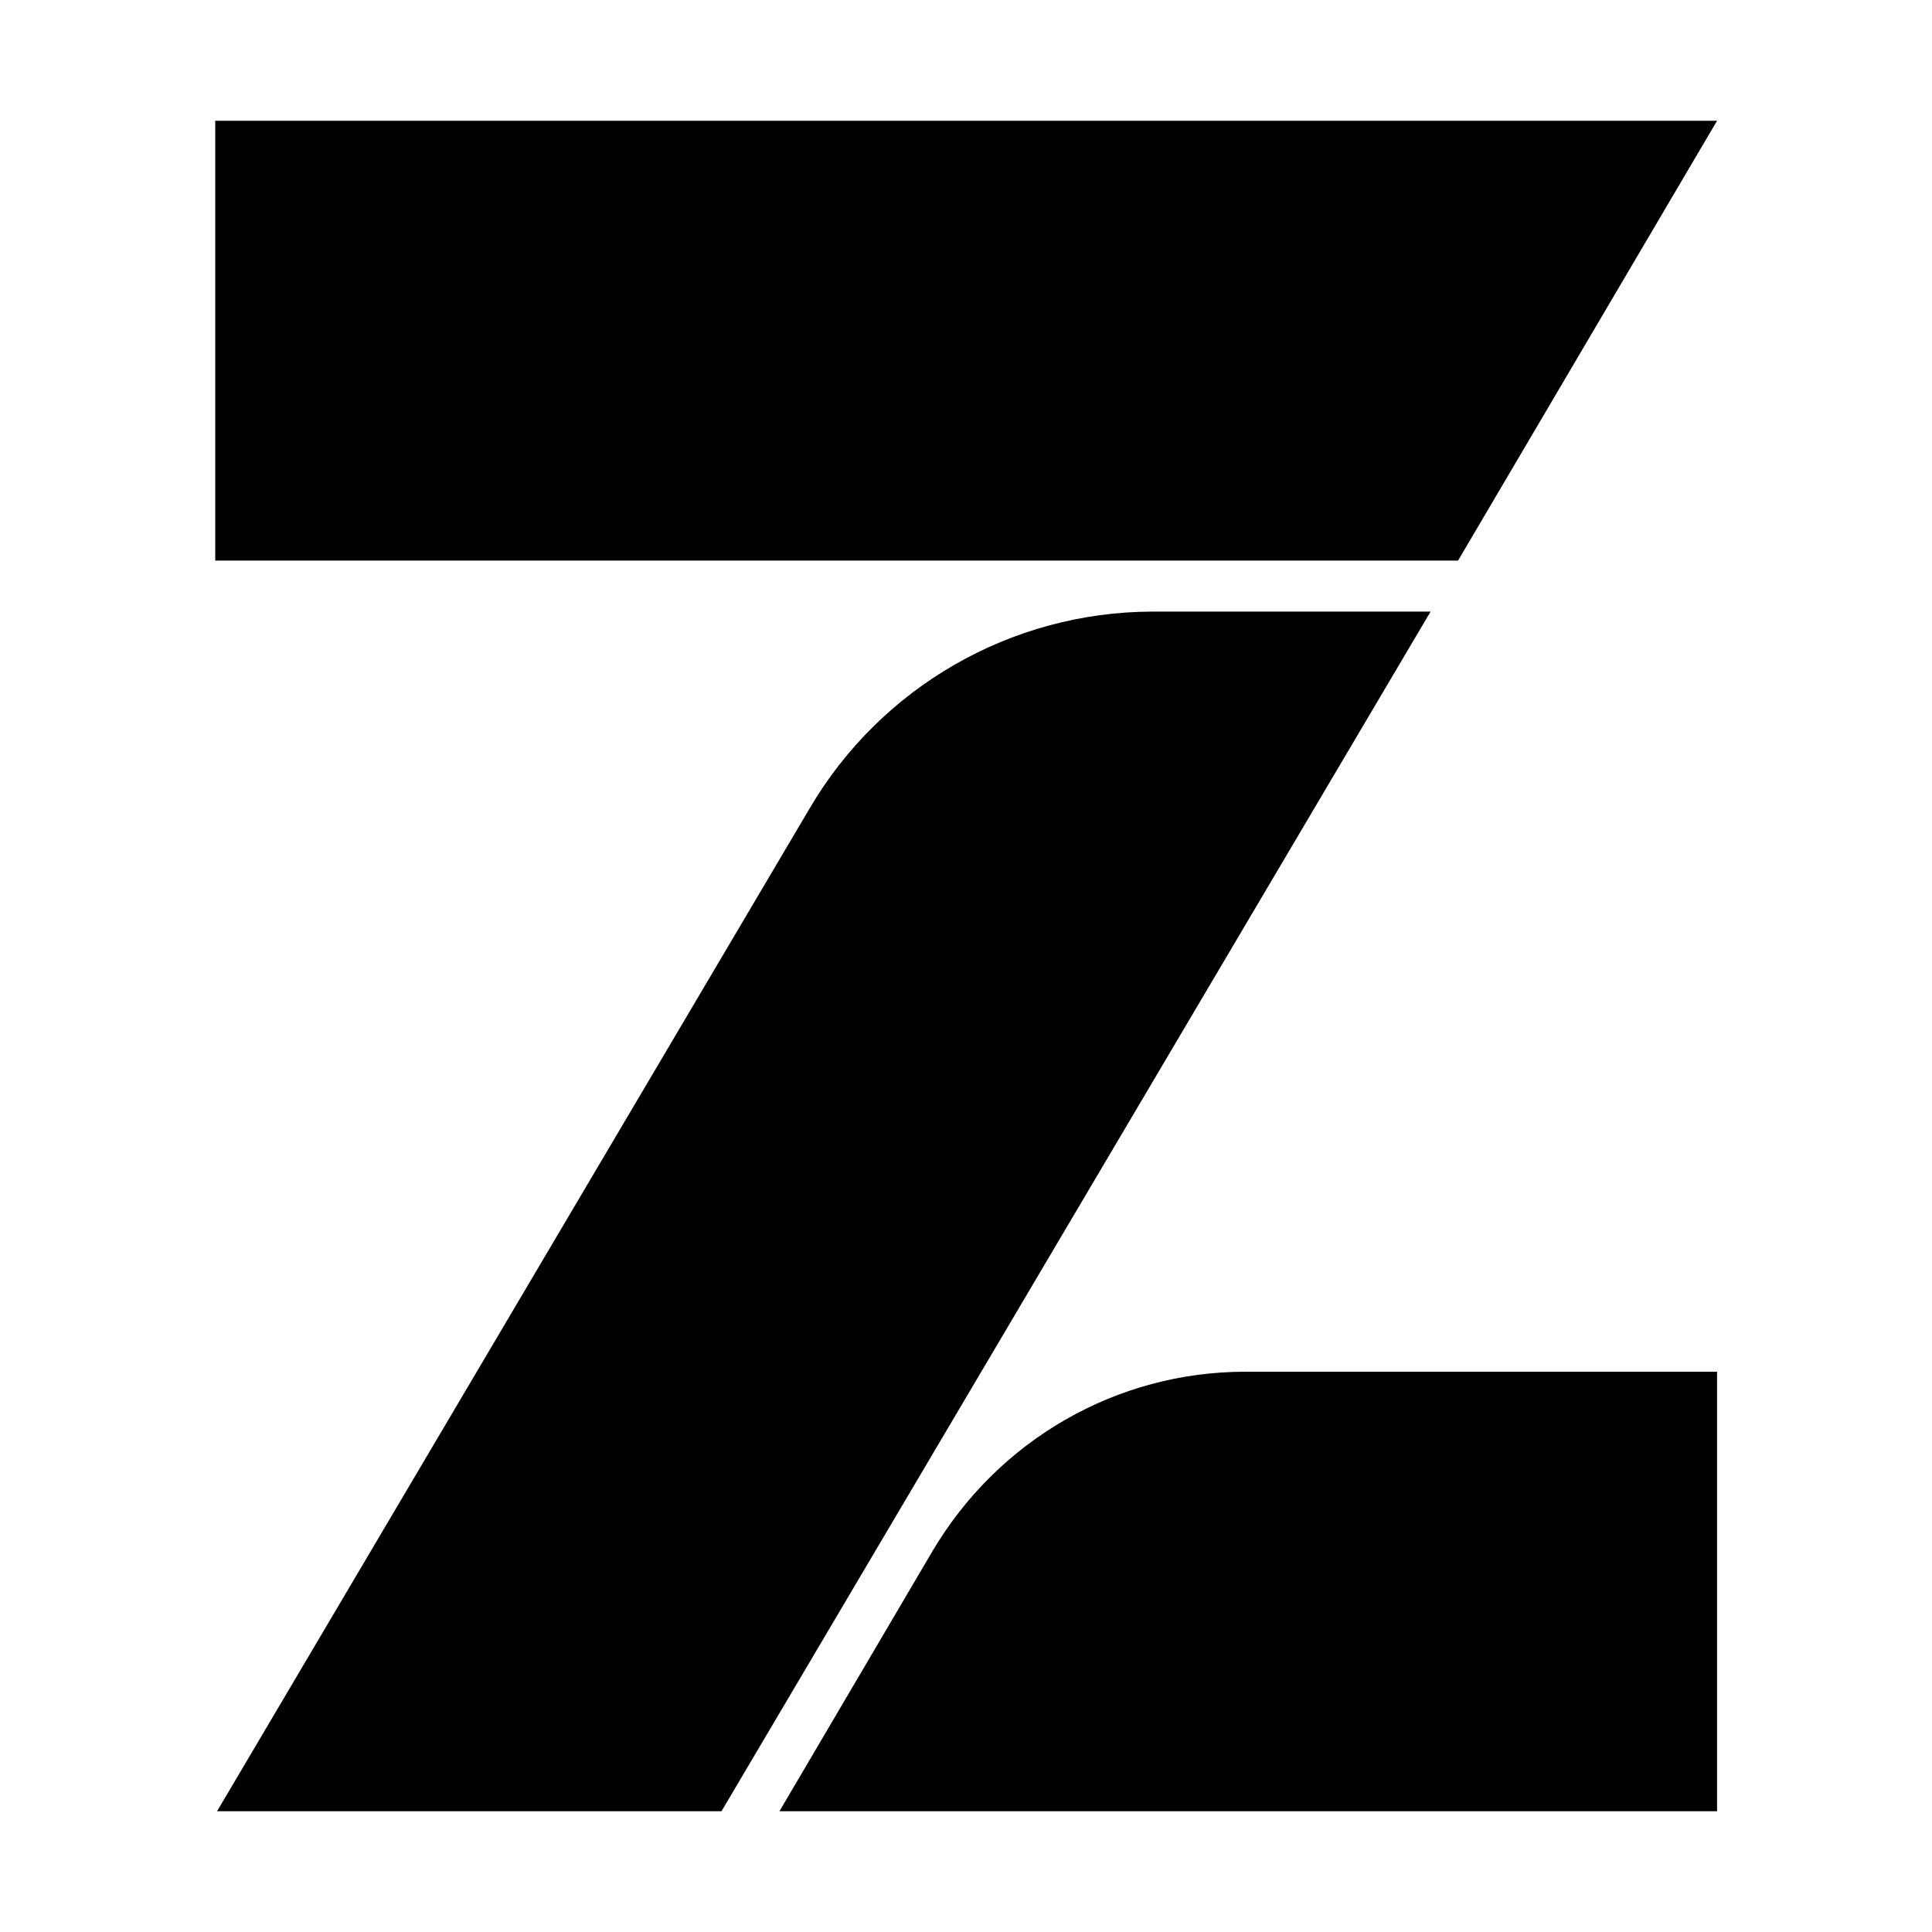
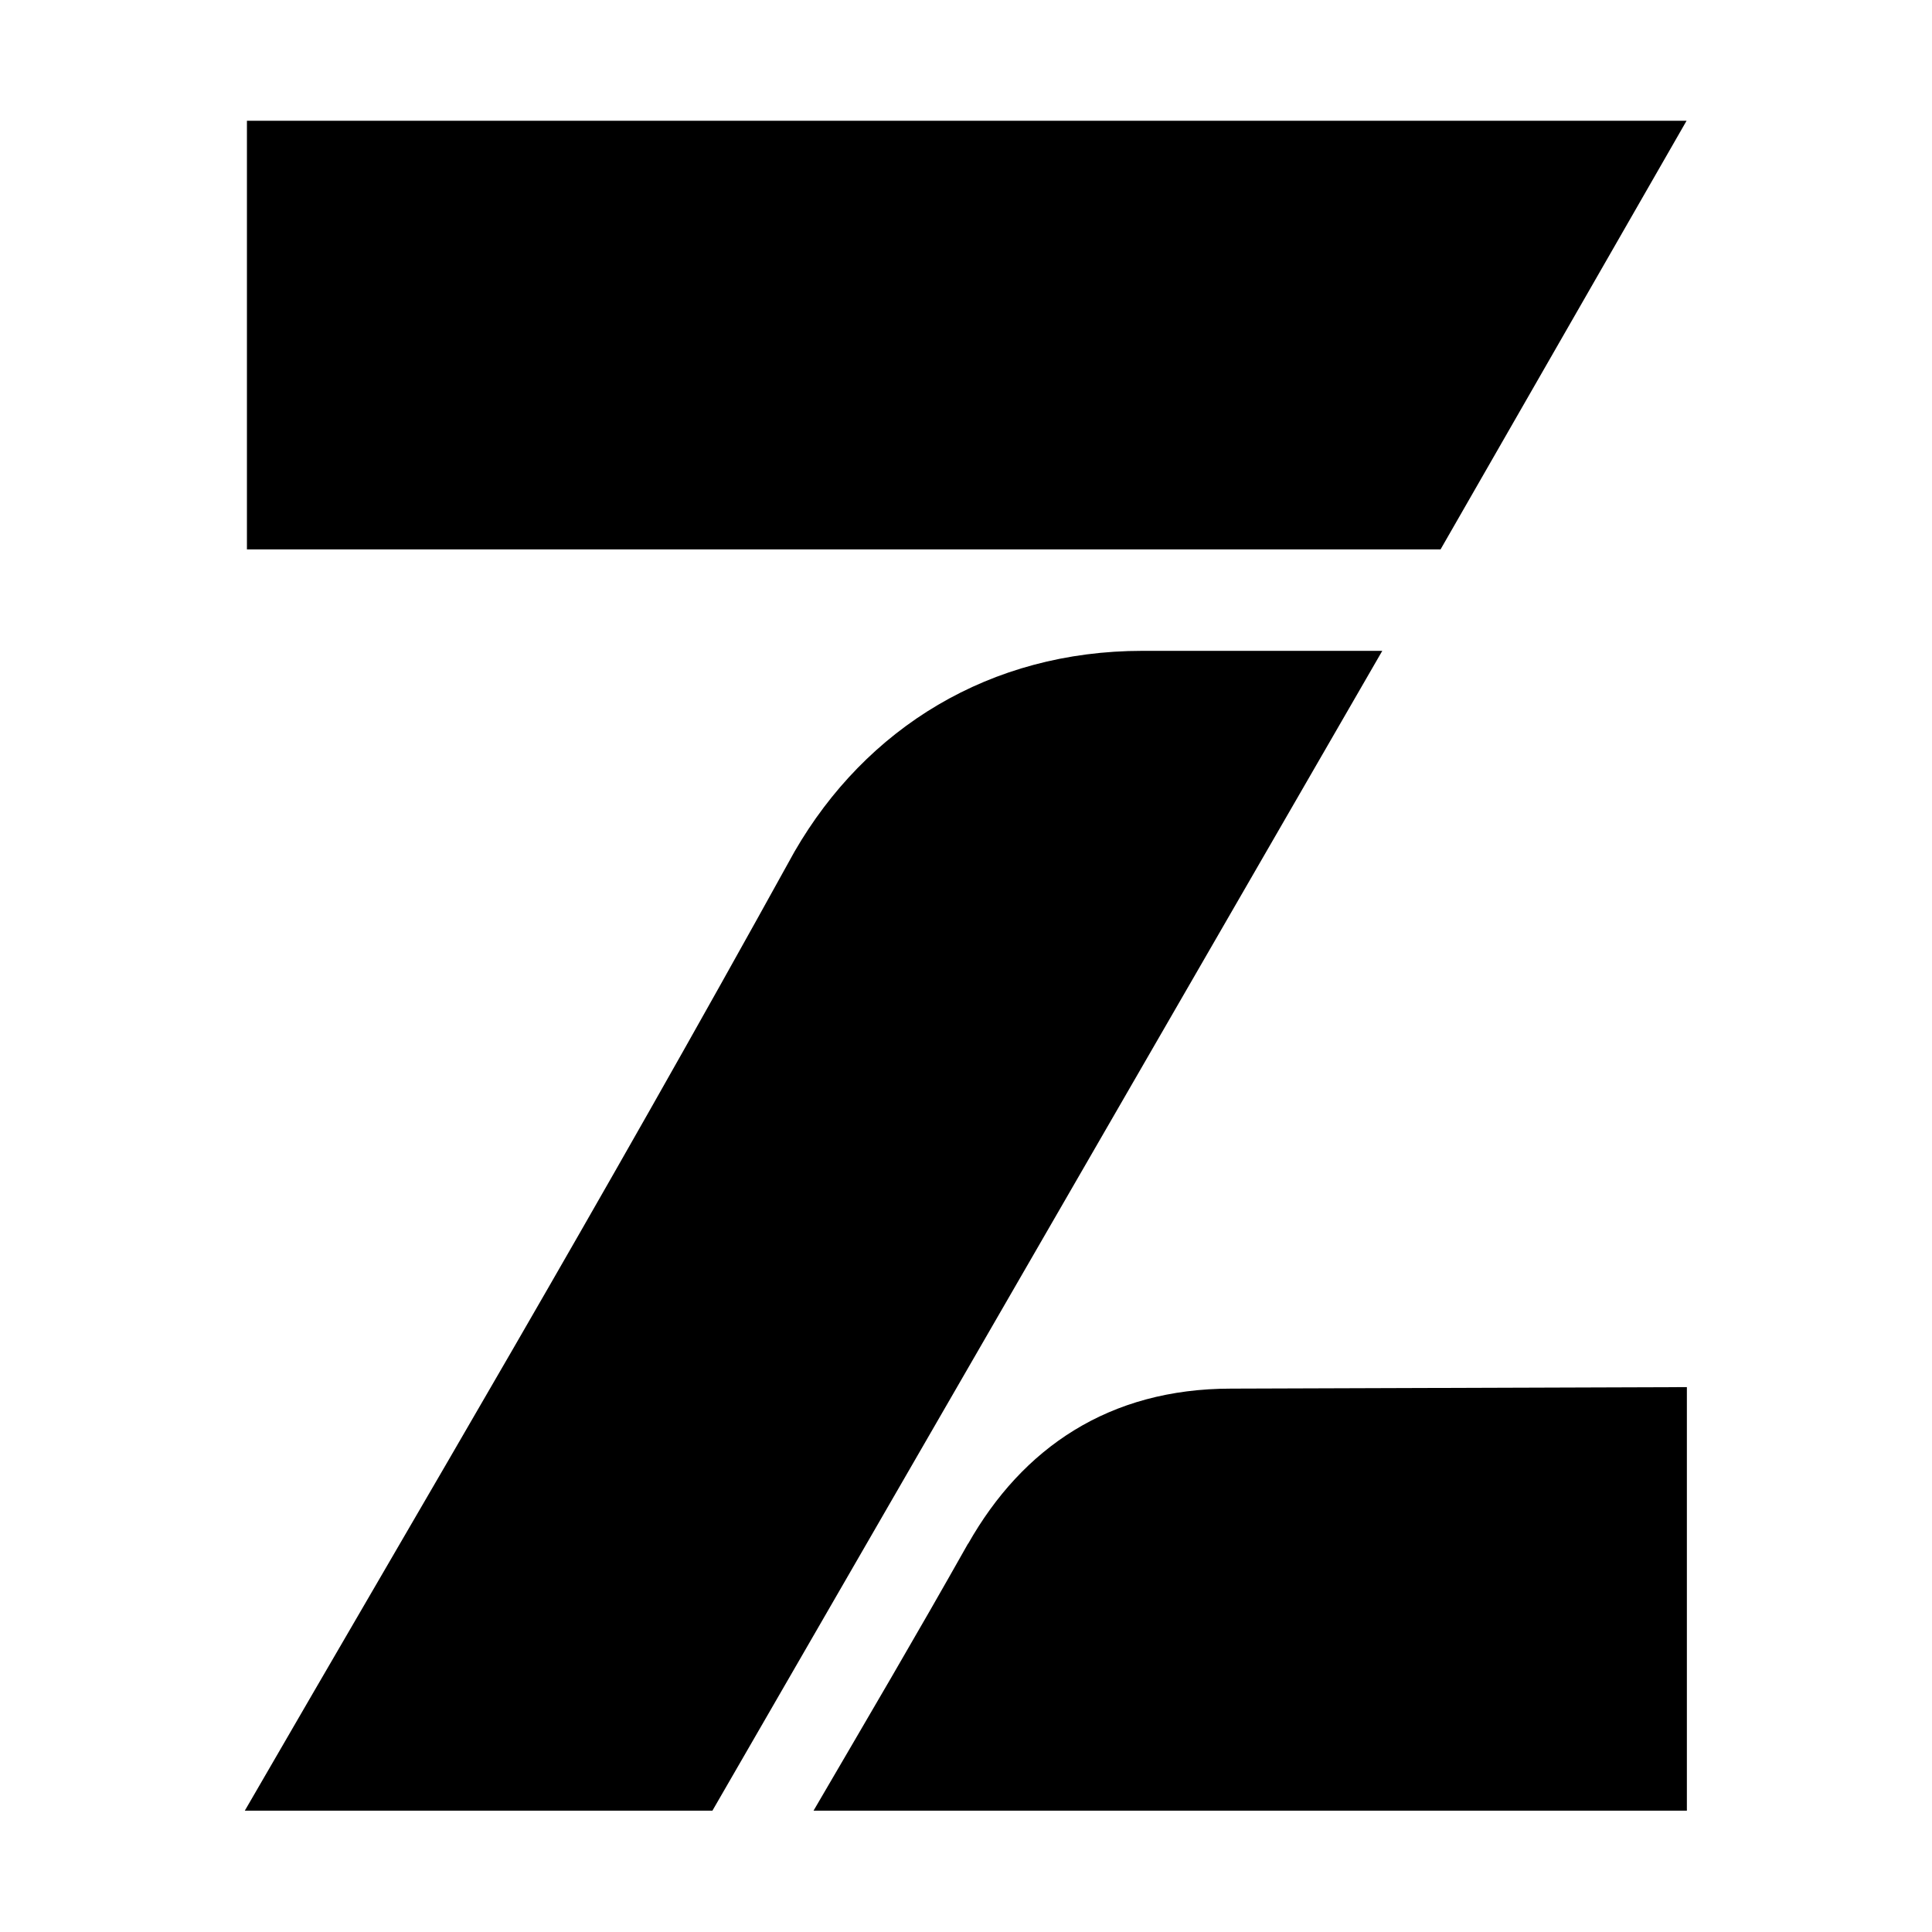
<svg xmlns="http://www.w3.org/2000/svg" fill="currentColor" viewBox="0 0 64 64">
-   <path d="M56.88 60H25.82l5.06-8.6c2.19-3.71 6.12-5.96 10.37-5.96h15.63z" />
-   <path d="M7.13 4h49.75L48.3 18.57H7.13z" />
-   <path d="M26.82 26.78a13.2 13.2 0 0 1 11.34-6.52h9.23L23.9 60H7.19z" />
+   <path d="M8.11 59.98c6.22-10.75 11.5-19.62 18.21-31.77 2.37-4.1 6.47-6.65 11.53-6.65h7.94L23.6 59.98z" />
+   <path d="M8.18 4h47.69l-8.15 14.2H8.18z" />
+   <path d="M32.07 51.14c1.8-3.18 4.67-5.14 8.71-5.14l15.1-.05v14.03H26.95c1.81-3.1 3.39-5.78 5.12-8.85" />
</svg>
